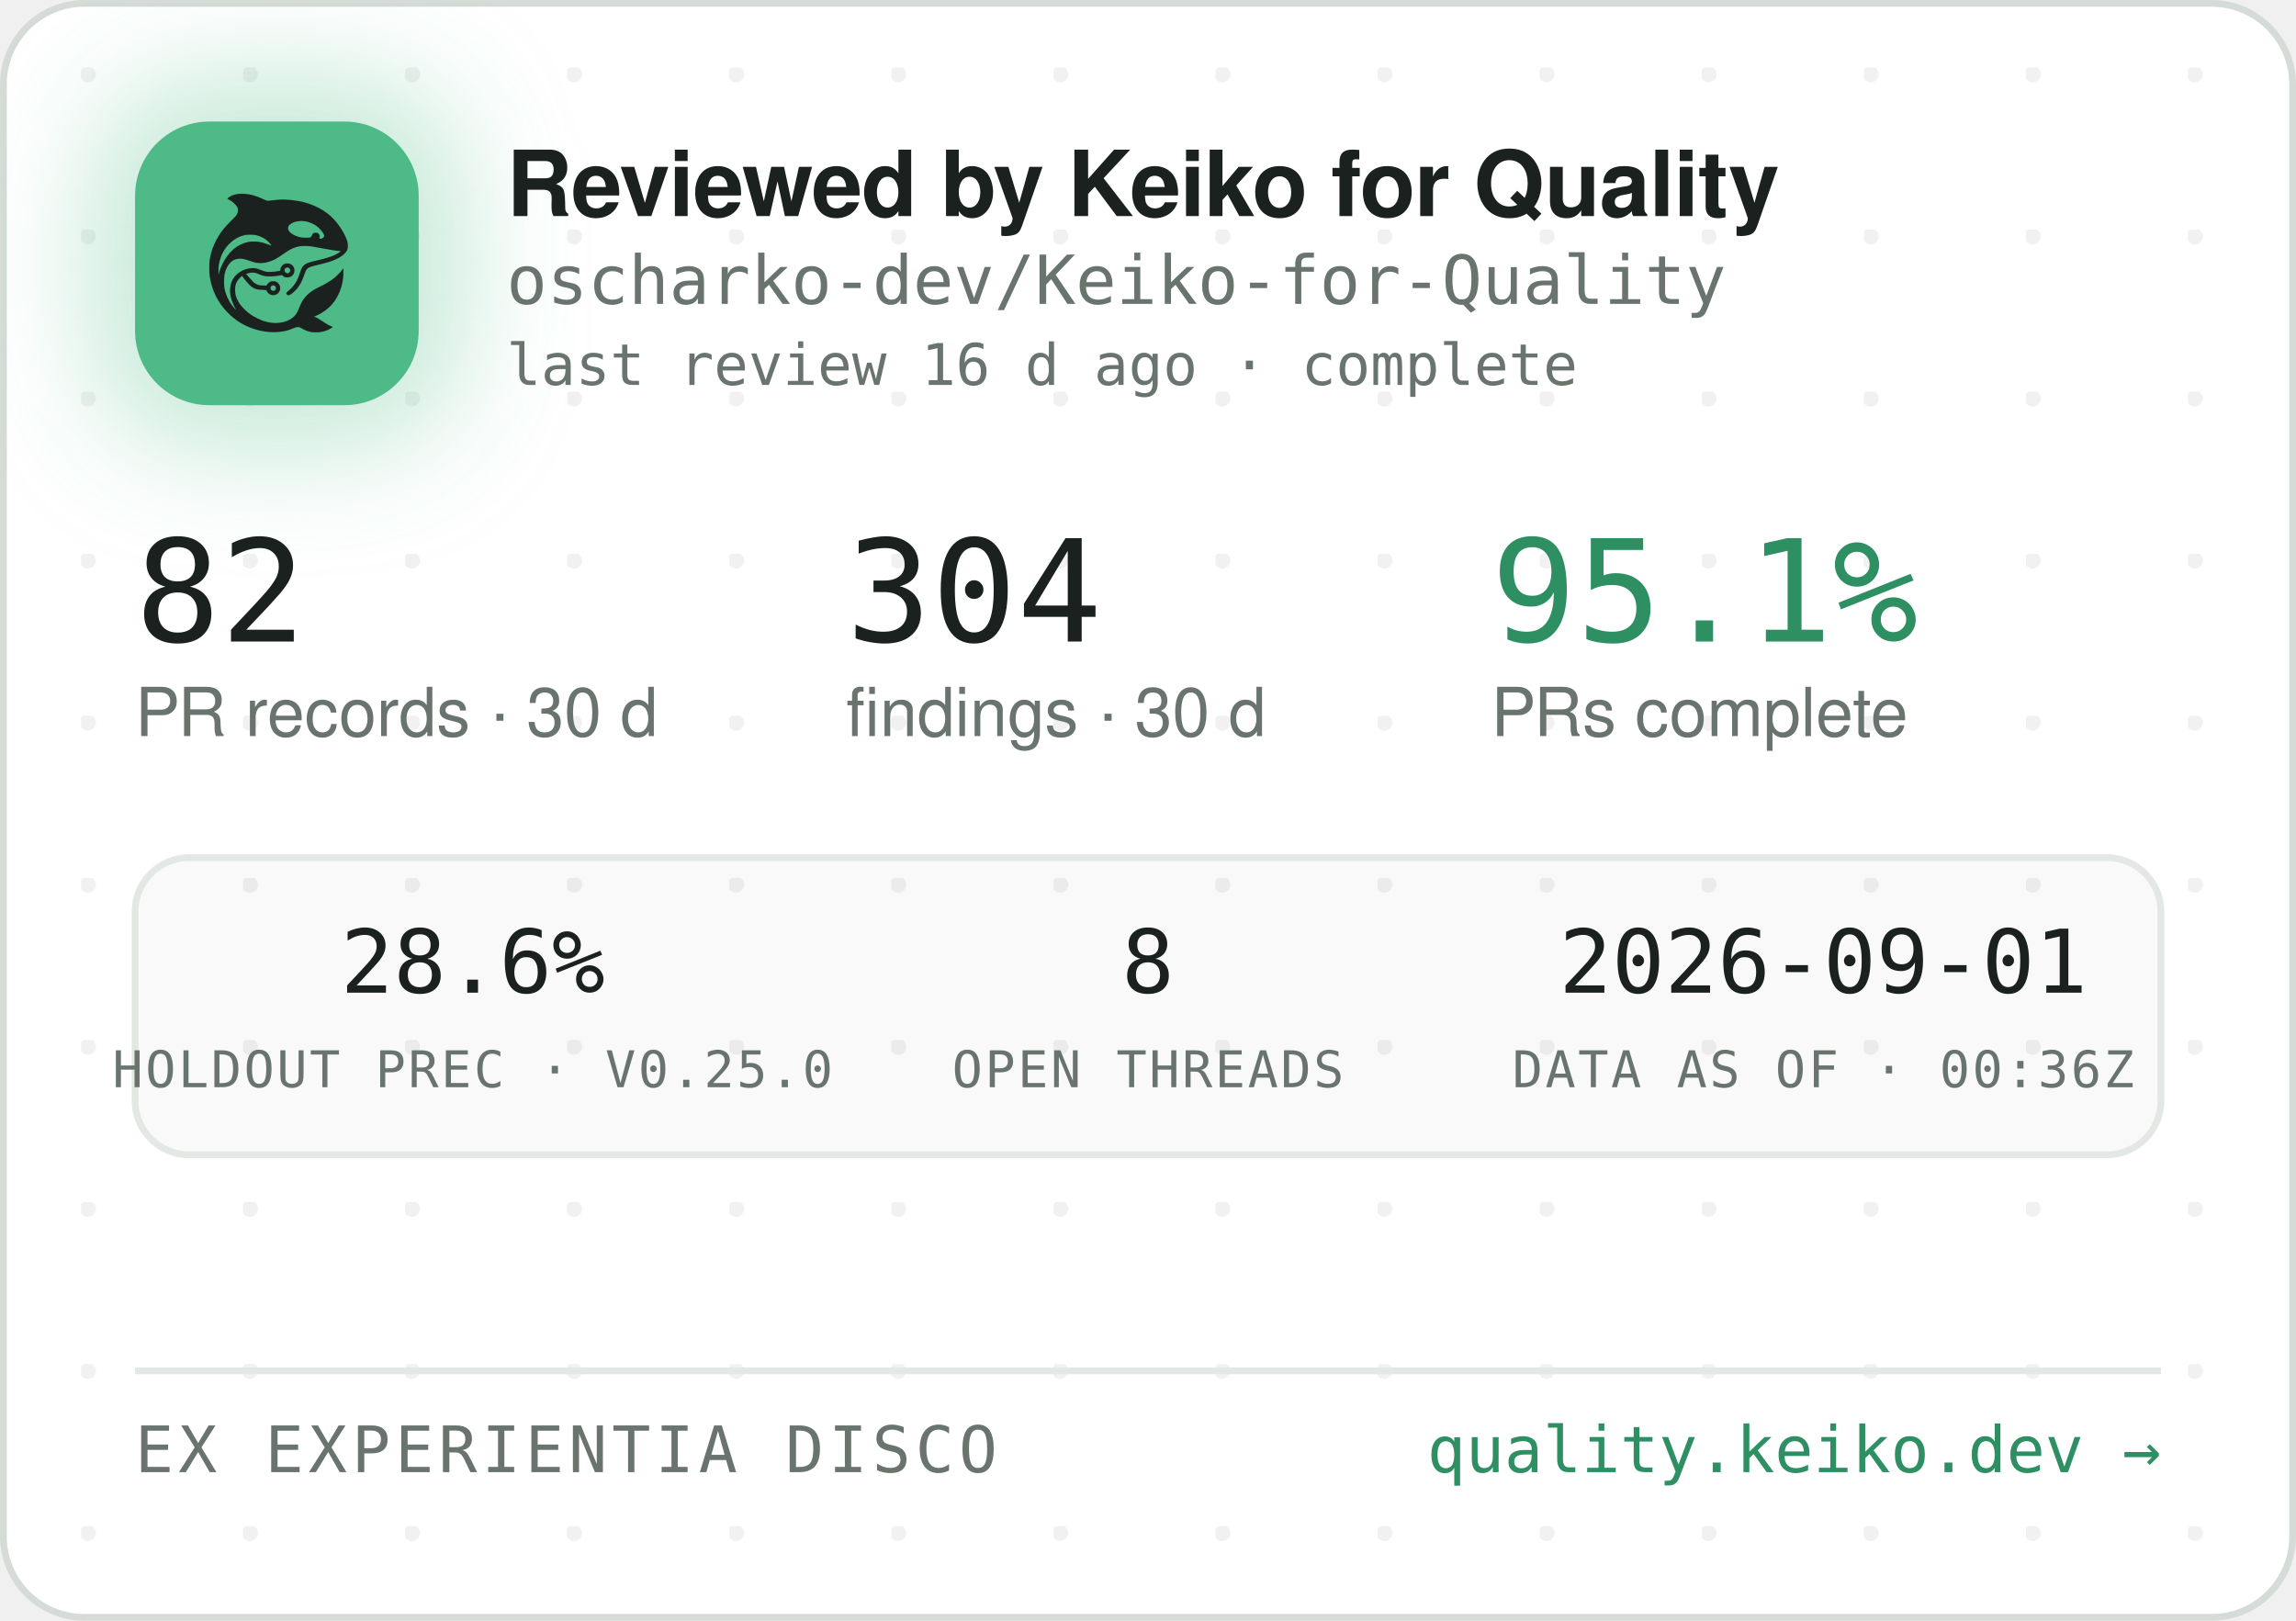
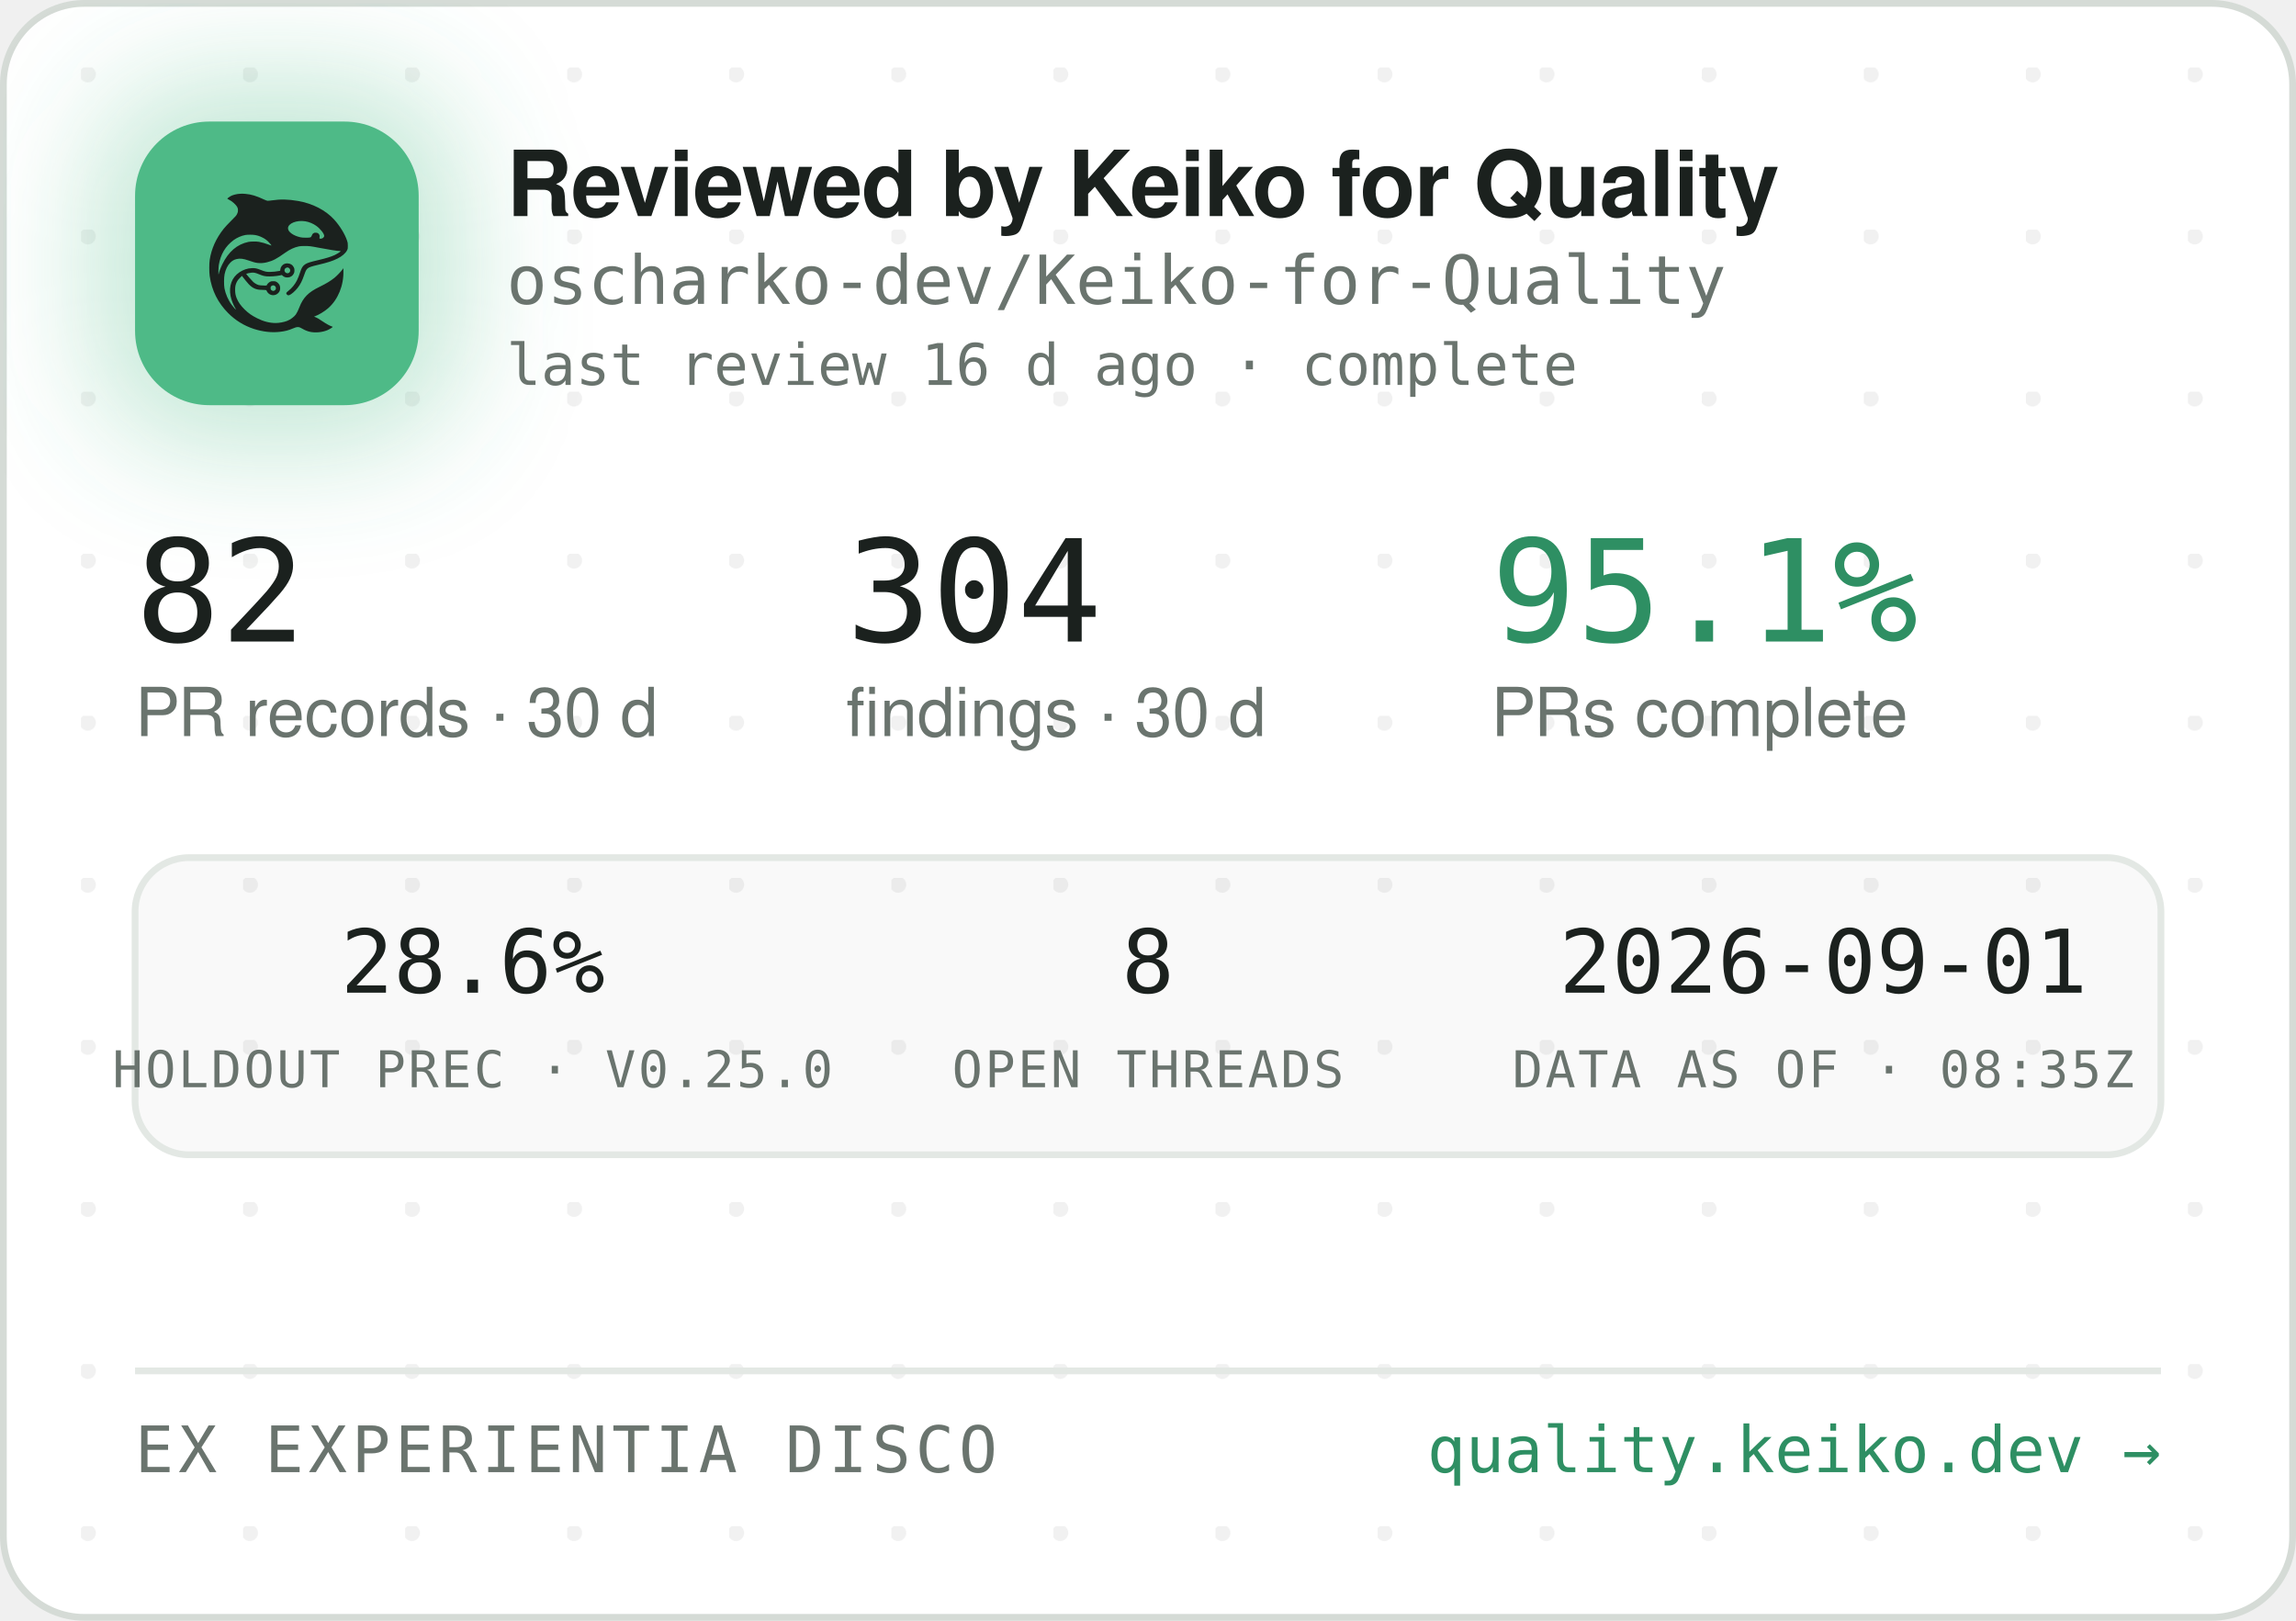
<svg xmlns="http://www.w3.org/2000/svg" width="340" height="240" viewBox="0 0 340 240" role="img" aria-label="Reviewed by Keiko for Quality — oscharko-dev/Keiko-for-Quality">
  <defs>
    <pattern id="dots" width="24" height="24" patternUnits="userSpaceOnUse" x="12" y="10">
      <circle cx="1" cy="1" r="1.2" fill="rgba(27,33,30,0.06)" />
    </pattern>
    <filter id="glow" x="-60%" y="-60%" width="220%" height="220%">
      <feGaussianBlur stdDeviation="9" />
    </filter>
    <clipPath id="card">
      <rect x="0.5" y="0.5" width="339" height="239" rx="12" />
    </clipPath>
  </defs>
  <rect x="0.5" y="0.5" width="339" height="239" rx="12" fill="#FFFFFF" stroke="#D5DBD6" />
  <rect x="0.5" y="0.5" width="339" height="239" rx="12" fill="url(#dots)" />
  <g clip-path="url(#card)">
    <rect x="14" y="12" width="54" height="54" rx="16" fill="rgba(78,186,135,0.35)" filter="url(#glow)" />
    <rect x="20" y="18" width="42" height="42" rx="11" fill="#4EBA87" />
    <g transform="translate(24,22) scale(0.03320312)">
      <g transform="translate(1024 0) scale(-1 1)">
        <g transform="translate(1024, 1024) scale(-0.1, -0.1)" fill="#1B211E" stroke="none">
          <path d="M3465 8223 c-144 -8 -314 -52 -408 -105 -69 -39 -146 -99 -146 -113 0 -5 30 -24 68 -42 146 -70 323 -229 377 -340 25 -49 29 -70 29 -138 -1 -72 -5 -88 -39 -160 -36 -75 -54 -95 -265 -305 -134 -132 -270 -279 -331 -355 -339 -425 -552 -896 -626 -1390 -25 -165 -25 -549 0 -720 92 -645 368 -1196 826 -1655 322 -324 710 -562 1145 -704 389 -126 793 -172 1155 -130 235 27 377 63 579 149 205 87 268 86 423 -7 102 -62 231 -115 335 -138 247 -56 562 -26 794 74 92 40 244 136 232 146 -4 3 -26 12 -48 19 -86 28 -246 116 -385 211 -162 112 -284 182 -357 207 l-48 17 40 15 c185 70 436 223 595 363 438 386 695 1014 678 1663 l-3 120 -50 -70 c-64 -90 -248 -280 -350 -362 -171 -136 -366 -255 -645 -391 -288 -140 -442 -243 -590 -391 -136 -137 -247 -316 -325 -526 -47 -127 -114 -262 -160 -326 -79 -107 -237 -224 -384 -283 -136 -55 -355 -96 -514 -96 -274 0 -548 71 -832 215 -242 123 -375 216 -553 389 -175 171 -287 332 -361 517 -44 114 -63 216 -63 359 0 152 17 233 74 350 35 70 59 102 136 179 l95 94 21 -29 c55 -75 219 -277 277 -338 171 -183 337 -256 582 -256 56 0 126 -3 155 -7 53 -6 54 -7 76 -57 30 -66 97 -128 172 -156 151 -57 318 11 395 160 33 62 34 193 3 261 -30 64 -88 125 -148 157 -44 23 -63 27 -141 27 -78 0 -97 -4 -140 -27 -58 -30 -131 -105 -141 -142 -6 -25 -8 -26 -93 -26 -47 0 -131 5 -186 10 -87 8 -111 15 -182 51 -45 22 -109 66 -143 96 -59 53 -326 361 -319 367 14 11 179 47 241 52 102 9 177 -7 318 -66 158 -66 243 -89 357 -99 157 -12 413 5 582 40 l93 19 44 -39 c59 -52 135 -75 228 -69 117 8 212 72 262 176 23 47 28 71 28 138 0 70 -4 89 -29 138 -55 110 -145 167 -270 174 -65 3 -91 0 -137 -18 -107 -40 -183 -140 -195 -257 l-6 -52 -51 -11 c-104 -23 -285 -41 -411 -42 -149 -1 -211 12 -402 88 -186 74 -256 88 -403 81 -193 -8 -377 -70 -546 -182 -342 -228 -485 -611 -399 -1064 30 -157 119 -388 209 -541 20 -35 35 -64 33 -66 -8 -8 -111 108 -190 214 -154 206 -278 489 -324 737 -28 154 -25 492 6 635 46 216 133 391 256 514 82 82 161 128 271 156 152 39 300 23 529 -57 217 -76 308 -101 410 -114 137 -17 284 -7 426 30 272 70 414 145 809 425 217 153 399 238 610 283 64 14 129 18 265 18 197 0 269 -9 615 -76 461 -89 843 -149 952 -149 41 0 41 0 23 -20 -28 -31 -169 -119 -254 -158 -167 -77 -388 -145 -716 -222 -399 -93 -508 -128 -608 -194 -102 -68 -160 -160 -217 -346 -35 -115 -102 -286 -149 -378 -85 -168 -227 -341 -377 -458 -105 -82 -115 -107 -69 -162 29 -34 65 -44 109 -29 86 29 261 181 371 322 126 162 201 309 295 581 61 176 90 232 145 283 62 57 163 93 470 165 439 104 640 169 863 278 206 100 368 240 434 375 32 67 33 71 33 198 -1 120 -3 138 -34 229 -98 294 -319 655 -573 936 -381 421 -968 723 -1618 834 -448 76 -767 83 -1169 25 -80 -12 -165 -19 -190 -17 -26 3 -90 26 -146 53 -343 162 -576 233 -842 255 -114 9 -141 10 -248 3z m2926 -1227 c164 -27 346 -102 485 -202 181 -129 354 -348 354 -448 0 -64 -75 -126 -154 -126 -60 0 -63 4 -52 70 8 50 7 65 -9 100 -29 64 -74 93 -151 98 -54 4 -70 1 -107 -21 -42 -25 -61 -52 -91 -129 -25 -64 -55 -73 -246 -73 -121 0 -187 5 -248 18 -318 70 -556 242 -556 402 0 218 388 374 775 311z m-2249 -611 c119 -21 208 -50 321 -106 114 -56 177 -100 266 -184 67 -63 157 -173 148 -181 -2 -3 -61 18 -130 45 -131 52 -298 100 -427 122 -113 20 -367 17 -470 -4 -502 -106 -885 -433 -1160 -992 -70 -142 -160 -379 -160 -424 0 -9 -5 -23 -11 -31 -13 -19 -5 316 10 410 80 482 295 846 661 1117 145 107 350 197 522 228 100 18 326 18 430 0z m1485 -1456 c95 -36 119 -159 42 -223 -78 -66 -209 -1 -209 104 0 60 33 100 99 121 36 10 36 10 68 -2z m-591 -822 c29 -26 37 -42 40 -77 6 -54 -9 -86 -55 -117 -41 -28 -70 -29 -119 -4 -44 22 -62 55 -62 112 0 51 13 75 53 99 50 31 101 26 143 -13z" />
        </g>
      </g>
    </g>
    <text x="75" y="32" font-family="-apple-system,'Segoe UI',Helvetica,Arial,sans-serif" font-size="13.5" font-weight="650" letter-spacing="-0.14" fill="#1B211E">Reviewed by Keiko for Quality</text>
    <text x="75" y="45" font-family="'JetBrains Mono',SFMono-Regular,Consolas,Menlo,monospace" font-size="10" fill="#6A746E">oscharko-dev/Keiko-for-Quality</text>
    <text x="75" y="57" font-family="'JetBrains Mono',SFMono-Regular,Consolas,Menlo,monospace" font-size="8.5" fill="#6A746E">last review 16 d ago · complete</text>
    <text x="20" y="95" font-family="'JetBrains Mono',SFMono-Regular,Consolas,Menlo,monospace" font-size="21" fill="#1B211E">82</text>
    <text x="20" y="109" font-family="-apple-system,'Segoe UI',Helvetica,Arial,sans-serif" font-size="10" fill="#6A746E">PR records · 30 d</text>
    <text x="125.3" y="95" font-family="'JetBrains Mono',SFMono-Regular,Consolas,Menlo,monospace" font-size="21" fill="#1B211E">304</text>
    <text x="125.3" y="109" font-family="-apple-system,'Segoe UI',Helvetica,Arial,sans-serif" font-size="10" fill="#6A746E">findings · 30 d</text>
    <text x="220.8" y="95" font-family="'JetBrains Mono',SFMono-Regular,Consolas,Menlo,monospace" font-size="21" fill="#2E8F63">95.1%</text>
    <text x="220.8" y="109" font-family="-apple-system,'Segoe UI',Helvetica,Arial,sans-serif" font-size="10" fill="#6A746E">PRs complete</text>
    <rect x="20" y="127" width="300" height="44" rx="8" fill="rgba(27,33,30,0.025)" stroke="#E3E8E4" />
    <text x="70" y="147" text-anchor="middle" font-family="'JetBrains Mono',SFMono-Regular,Consolas,Menlo,monospace" font-size="13" fill="#1B211E">28.6%</text>
    <text x="70" y="161" text-anchor="middle" font-family="'JetBrains Mono',SFMono-Regular,Consolas,Menlo,monospace" font-size="7.5" letter-spacing="0.35" fill="#6A746E">HOLDOUT PREC · V0.25.0</text>
    <text x="170" y="147" text-anchor="middle" font-family="'JetBrains Mono',SFMono-Regular,Consolas,Menlo,monospace" font-size="13" fill="#1B211E">8</text>
    <text x="170" y="161" text-anchor="middle" font-family="'JetBrains Mono',SFMono-Regular,Consolas,Menlo,monospace" font-size="7.5" letter-spacing="0.35" fill="#6A746E">OPEN THREADS</text>
    <text x="270" y="147" text-anchor="middle" font-family="'JetBrains Mono',SFMono-Regular,Consolas,Menlo,monospace" font-size="13" fill="#1B211E">2026-09-01</text>
-     <text x="270" y="161" text-anchor="middle" font-family="'JetBrains Mono',SFMono-Regular,Consolas,Menlo,monospace" font-size="7.5" letter-spacing="0.35" fill="#6A746E">DATA AS OF · 00:36Z</text>
+     <text x="270" y="161" text-anchor="middle" font-family="'JetBrains Mono',SFMono-Regular,Consolas,Menlo,monospace" font-size="7.5" letter-spacing="0.35" fill="#6A746E">DATA AS OF · 08:35Z</text>
    <line x1="20" y1="203" x2="320" y2="203" stroke="#E3E8E4" />
    <text x="20" y="218" font-family="'JetBrains Mono',SFMono-Regular,Consolas,Menlo,monospace" font-size="9.5" letter-spacing="0.7" fill="#6A746E">EX EXPERIENTIA DISCO</text>
    <text x="320" y="218" text-anchor="end" font-family="'JetBrains Mono',SFMono-Regular,Consolas,Menlo,monospace" font-size="9.5" fill="#2E8F63">quality.keiko.dev →</text>
  </g>
</svg>
